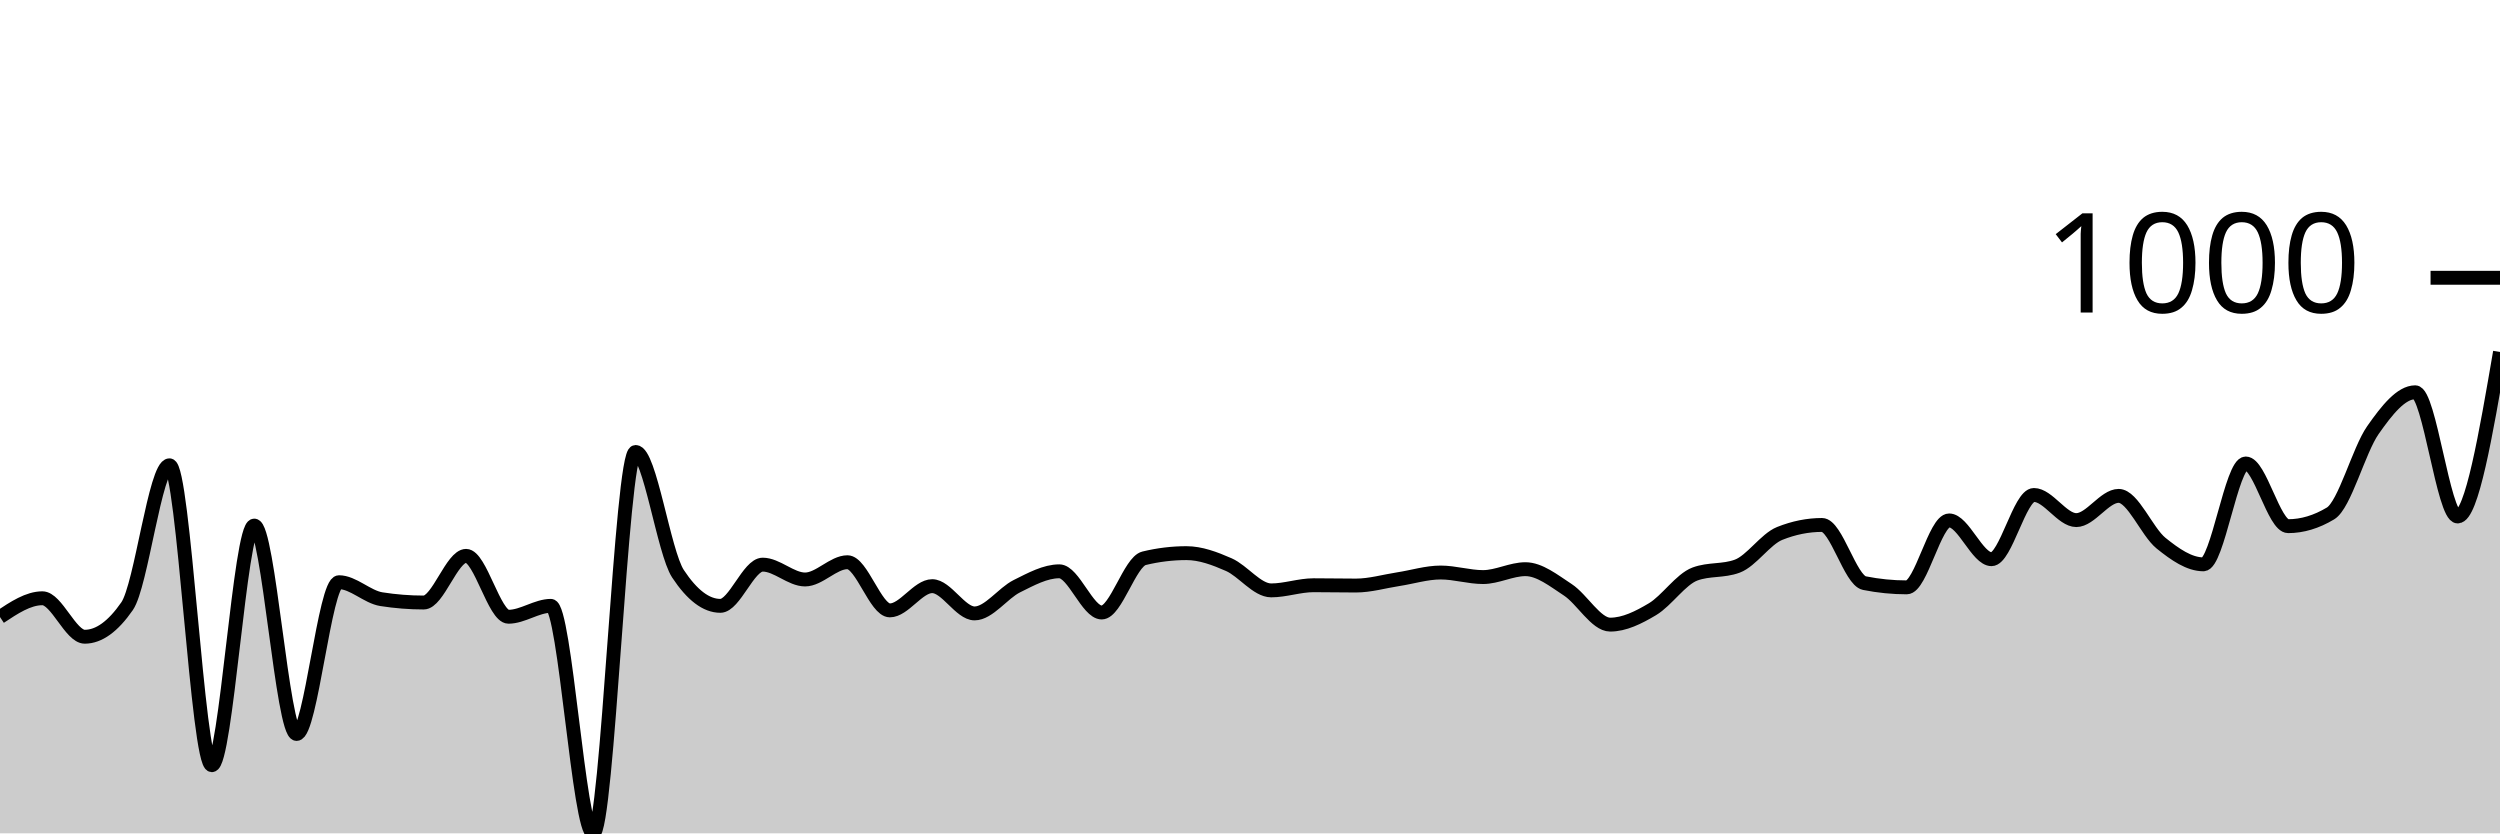
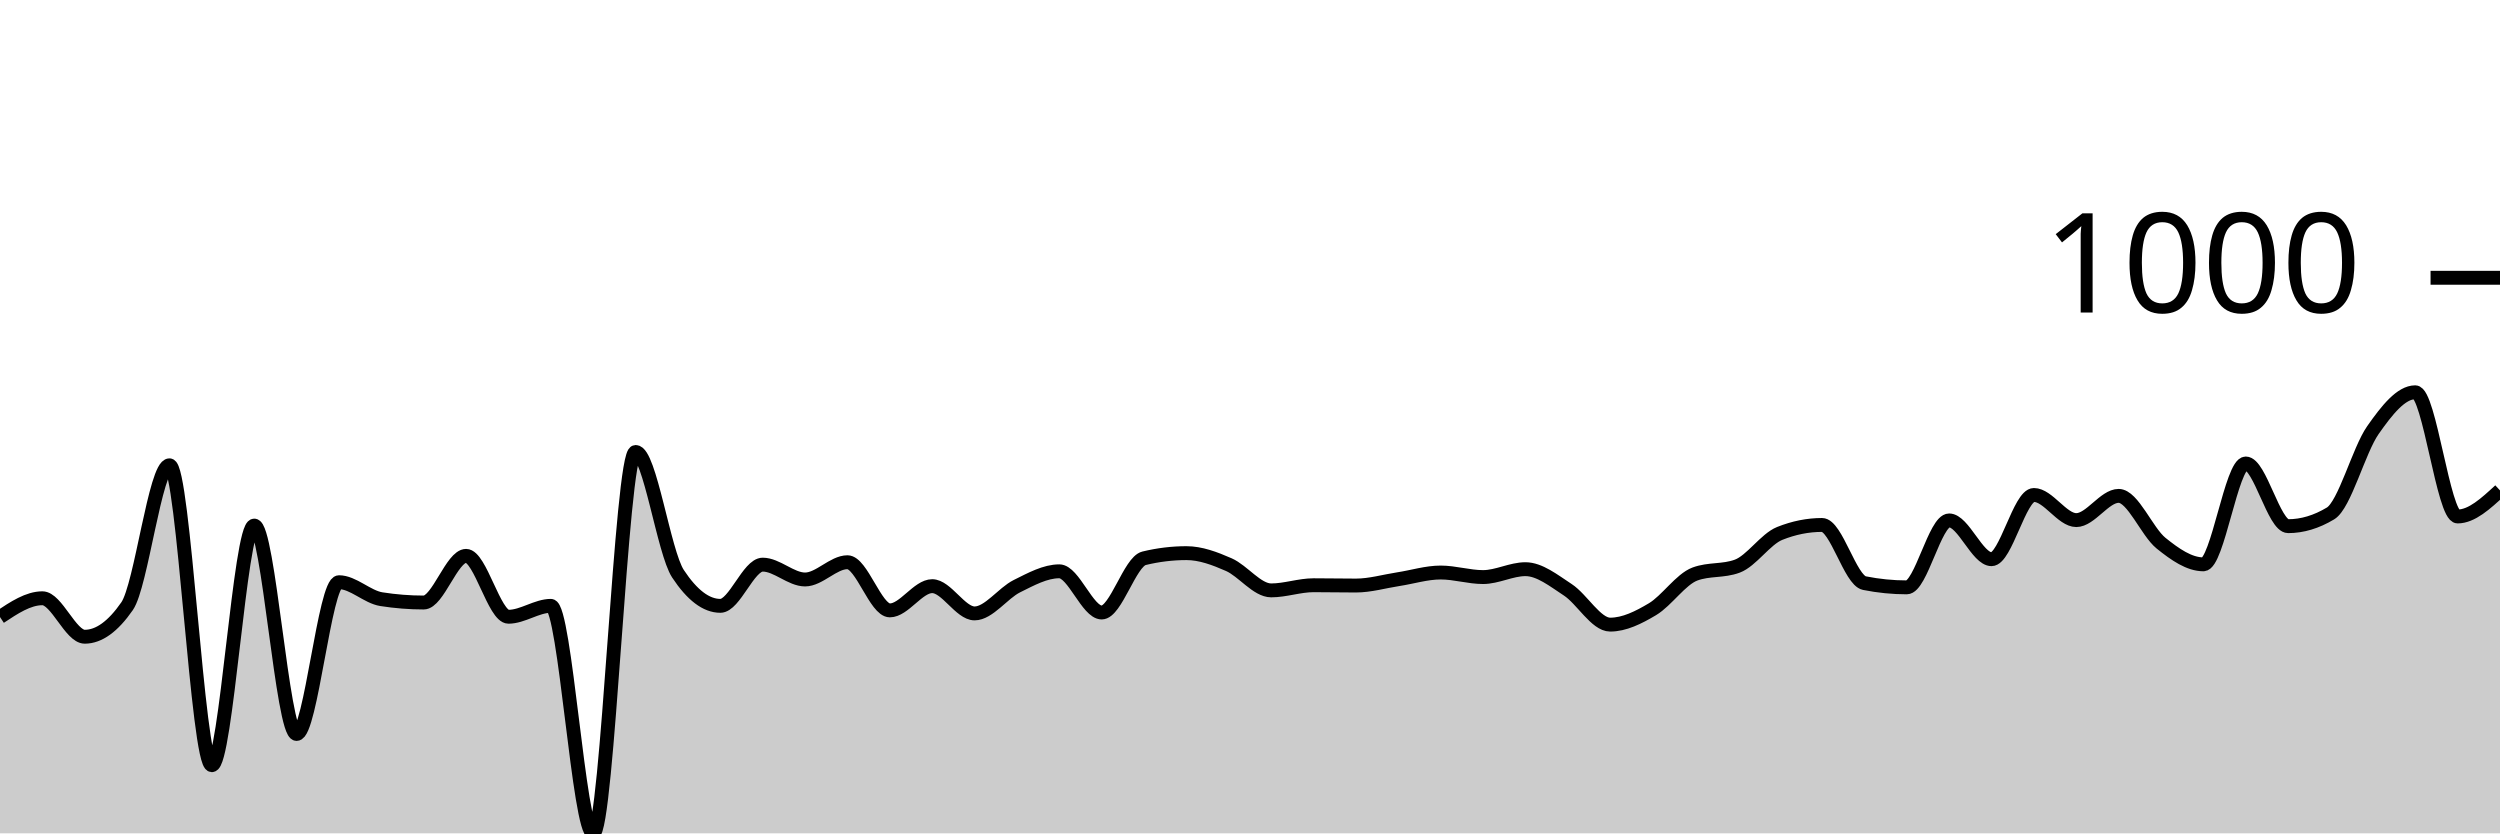
<svg xmlns="http://www.w3.org/2000/svg" viewBox="0 0 180 60">
  <g transform="translate(0,20)">
-     <path class="area" fill="rgba(0, 0, 0, 0.2)" d="M0,24.427C1.017,23.751,2.034,23.075,3.051,23.075C4.068,23.075,5.085,25.845,6.102,25.845C7.119,25.845,8.136,25.111,9.153,23.642C10.169,22.174,11.186,13.501,12.203,13.501C13.22,13.501,14.237,35.093,15.254,35.093C16.271,35.093,17.288,17.841,18.305,17.841C19.322,17.841,20.339,32.846,21.356,32.846C22.373,32.846,23.39,21.919,24.407,21.919C25.424,21.919,26.441,22.981,27.458,23.141C28.475,23.301,29.492,23.381,30.508,23.381C31.525,23.381,32.542,20.022,33.559,20.022C34.576,20.022,35.593,24.406,36.61,24.406C37.627,24.406,38.644,23.621,39.661,23.621C40.678,23.621,41.695,40,42.712,40C43.729,40,44.746,12.541,45.763,12.541C46.78,12.541,47.797,19.767,48.814,21.309C49.831,22.85,50.847,23.621,51.864,23.621C52.881,23.621,53.898,20.654,54.915,20.654C55.932,20.654,56.949,21.723,57.966,21.723C58.983,21.723,60,20.48,61.017,20.48C62.034,20.48,63.051,23.948,64.068,23.948C65.085,23.948,66.102,22.203,67.119,22.203C68.136,22.203,69.153,24.166,70.169,24.166C71.186,24.166,72.203,22.708,73.22,22.203C74.237,21.698,75.254,21.134,76.271,21.134C77.288,21.134,78.305,24.1,79.322,24.1C80.339,24.1,81.356,20.443,82.373,20.196C83.39,19.949,84.407,19.826,85.424,19.826C86.441,19.826,87.458,20.207,88.475,20.654C89.492,21.101,90.508,22.508,91.525,22.508C92.542,22.508,93.559,22.137,94.576,22.137C95.593,22.137,96.61,22.159,97.627,22.159C98.644,22.159,99.661,21.858,100.678,21.701C101.695,21.545,102.712,21.221,103.729,21.221C104.746,21.221,105.763,21.549,106.78,21.549C107.797,21.549,108.814,20.981,109.831,20.981C110.847,20.981,111.864,21.799,112.881,22.465C113.898,23.13,114.915,24.973,115.932,24.973C116.949,24.973,117.966,24.467,118.983,23.86C120,23.253,121.017,21.708,122.034,21.33C123.051,20.952,124.068,21.141,125.085,20.763C126.102,20.385,127.119,18.815,128.136,18.408C129.153,18.001,130.169,17.797,131.186,17.797C132.203,17.797,133.22,21.781,134.237,21.985C135.254,22.188,136.271,22.29,137.288,22.29C138.305,22.29,139.322,17.47,140.339,17.47C141.356,17.47,142.373,20.262,143.39,20.262C144.407,20.262,145.424,15.638,146.441,15.638C147.458,15.638,148.475,17.448,149.492,17.448C150.508,17.448,151.525,15.703,152.542,15.703C153.559,15.703,154.576,18.284,155.593,19.106C156.61,19.927,157.627,20.632,158.644,20.632C159.661,20.632,160.678,13.37,161.695,13.37C162.712,13.37,163.729,17.884,164.746,17.884C165.763,17.884,166.78,17.579,167.797,16.968C168.814,16.358,169.831,12.425,170.847,10.971C171.864,9.517,172.881,8.244,173.898,8.244C174.915,8.244,175.932,17.186,176.949,17.186C177.966,17.186,178.983,11.265,180,5.344L180,40C178.983,40,177.966,40,176.949,40C175.932,40,174.915,40,173.898,40C172.881,40,171.864,40,170.847,40C169.831,40,168.814,40,167.797,40C166.78,40,165.763,40,164.746,40C163.729,40,162.712,40,161.695,40C160.678,40,159.661,40,158.644,40C157.627,40,156.61,40,155.593,40C154.576,40,153.559,40,152.542,40C151.525,40,150.508,40,149.492,40C148.475,40,147.458,40,146.441,40C145.424,40,144.407,40,143.39,40C142.373,40,141.356,40,140.339,40C139.322,40,138.305,40,137.288,40C136.271,40,135.254,40,134.237,40C133.22,40,132.203,40,131.186,40C130.169,40,129.153,40,128.136,40C127.119,40,126.102,40,125.085,40C124.068,40,123.051,40,122.034,40C121.017,40,120,40,118.983,40C117.966,40,116.949,40,115.932,40C114.915,40,113.898,40,112.881,40C111.864,40,110.847,40,109.831,40C108.814,40,107.797,40,106.78,40C105.763,40,104.746,40,103.729,40C102.712,40,101.695,40,100.678,40C99.661,40,98.644,40,97.627,40C96.61,40,95.593,40,94.576,40C93.559,40,92.542,40,91.525,40C90.508,40,89.492,40,88.475,40C87.458,40,86.441,40,85.424,40C84.407,40,83.39,40,82.373,40C81.356,40,80.339,40,79.322,40C78.305,40,77.288,40,76.271,40C75.254,40,74.237,40,73.22,40C72.203,40,71.186,40,70.169,40C69.153,40,68.136,40,67.119,40C66.102,40,65.085,40,64.068,40C63.051,40,62.034,40,61.017,40C60,40,58.983,40,57.966,40C56.949,40,55.932,40,54.915,40C53.898,40,52.881,40,51.864,40C50.847,40,49.831,40,48.814,40C47.797,40,46.78,40,45.763,40C44.746,40,43.729,40,42.712,40C41.695,40,40.678,40,39.661,40C38.644,40,37.627,40,36.61,40C35.593,40,34.576,40,33.559,40C32.542,40,31.525,40,30.508,40C29.492,40,28.475,40,27.458,40C26.441,40,25.424,40,24.407,40C23.39,40,22.373,40,21.356,40C20.339,40,19.322,40,18.305,40C17.288,40,16.271,40,15.254,40C14.237,40,13.22,40,12.203,40C11.186,40,10.169,40,9.153,40C8.136,40,7.119,40,6.102,40C5.085,40,4.068,40,3.051,40C2.034,40,1.017,40,0,40Z" />
-     <path class="line" stroke="black" fill="none" d="M0,24.427C1.017,23.751,2.034,23.075,3.051,23.075C4.068,23.075,5.085,25.845,6.102,25.845C7.119,25.845,8.136,25.111,9.153,23.642C10.169,22.174,11.186,13.501,12.203,13.501C13.22,13.501,14.237,35.093,15.254,35.093C16.271,35.093,17.288,17.841,18.305,17.841C19.322,17.841,20.339,32.846,21.356,32.846C22.373,32.846,23.39,21.919,24.407,21.919C25.424,21.919,26.441,22.981,27.458,23.141C28.475,23.301,29.492,23.381,30.508,23.381C31.525,23.381,32.542,20.022,33.559,20.022C34.576,20.022,35.593,24.406,36.61,24.406C37.627,24.406,38.644,23.621,39.661,23.621C40.678,23.621,41.695,40,42.712,40C43.729,40,44.746,12.541,45.763,12.541C46.78,12.541,47.797,19.767,48.814,21.309C49.831,22.85,50.847,23.621,51.864,23.621C52.881,23.621,53.898,20.654,54.915,20.654C55.932,20.654,56.949,21.723,57.966,21.723C58.983,21.723,60,20.48,61.017,20.48C62.034,20.48,63.051,23.948,64.068,23.948C65.085,23.948,66.102,22.203,67.119,22.203C68.136,22.203,69.153,24.166,70.169,24.166C71.186,24.166,72.203,22.708,73.22,22.203C74.237,21.698,75.254,21.134,76.271,21.134C77.288,21.134,78.305,24.1,79.322,24.1C80.339,24.1,81.356,20.443,82.373,20.196C83.39,19.949,84.407,19.826,85.424,19.826C86.441,19.826,87.458,20.207,88.475,20.654C89.492,21.101,90.508,22.508,91.525,22.508C92.542,22.508,93.559,22.137,94.576,22.137C95.593,22.137,96.61,22.159,97.627,22.159C98.644,22.159,99.661,21.858,100.678,21.701C101.695,21.545,102.712,21.221,103.729,21.221C104.746,21.221,105.763,21.549,106.78,21.549C107.797,21.549,108.814,20.981,109.831,20.981C110.847,20.981,111.864,21.799,112.881,22.465C113.898,23.13,114.915,24.973,115.932,24.973C116.949,24.973,117.966,24.467,118.983,23.86C120,23.253,121.017,21.708,122.034,21.33C123.051,20.952,124.068,21.141,125.085,20.763C126.102,20.385,127.119,18.815,128.136,18.408C129.153,18.001,130.169,17.797,131.186,17.797C132.203,17.797,133.22,21.781,134.237,21.985C135.254,22.188,136.271,22.29,137.288,22.29C138.305,22.29,139.322,17.47,140.339,17.47C141.356,17.47,142.373,20.262,143.39,20.262C144.407,20.262,145.424,15.638,146.441,15.638C147.458,15.638,148.475,17.448,149.492,17.448C150.508,17.448,151.525,15.703,152.542,15.703C153.559,15.703,154.576,18.284,155.593,19.106C156.61,19.927,157.627,20.632,158.644,20.632C159.661,20.632,160.678,13.37,161.695,13.37C162.712,13.37,163.729,17.884,164.746,17.884C165.763,17.884,166.78,17.579,167.797,16.968C168.814,16.358,169.831,12.425,170.847,10.971C171.864,9.517,172.881,8.244,173.898,8.244C174.915,8.244,175.932,17.186,176.949,17.186C177.966,17.186,178.983,11.265,180,5.344" />
+     <path class="area" fill="rgba(0, 0, 0, 0.2)" d="M0,24.427C1.017,23.751,2.034,23.075,3.051,23.075C4.068,23.075,5.085,25.845,6.102,25.845C7.119,25.845,8.136,25.111,9.153,23.642C10.169,22.174,11.186,13.501,12.203,13.501C13.22,13.501,14.237,35.093,15.254,35.093C16.271,35.093,17.288,17.841,18.305,17.841C19.322,17.841,20.339,32.846,21.356,32.846C22.373,32.846,23.39,21.919,24.407,21.919C25.424,21.919,26.441,22.981,27.458,23.141C28.475,23.301,29.492,23.381,30.508,23.381C31.525,23.381,32.542,20.022,33.559,20.022C34.576,20.022,35.593,24.406,36.61,24.406C37.627,24.406,38.644,23.621,39.661,23.621C40.678,23.621,41.695,40,42.712,40C43.729,40,44.746,12.541,45.763,12.541C46.78,12.541,47.797,19.767,48.814,21.309C49.831,22.85,50.847,23.621,51.864,23.621C52.881,23.621,53.898,20.654,54.915,20.654C55.932,20.654,56.949,21.723,57.966,21.723C58.983,21.723,60,20.48,61.017,20.48C62.034,20.48,63.051,23.948,64.068,23.948C65.085,23.948,66.102,22.203,67.119,22.203C68.136,22.203,69.153,24.166,70.169,24.166C71.186,24.166,72.203,22.708,73.22,22.203C74.237,21.698,75.254,21.134,76.271,21.134C77.288,21.134,78.305,24.1,79.322,24.1C80.339,24.1,81.356,20.443,82.373,20.196C83.39,19.949,84.407,19.826,85.424,19.826C86.441,19.826,87.458,20.207,88.475,20.654C89.492,21.101,90.508,22.508,91.525,22.508C92.542,22.508,93.559,22.137,94.576,22.137C95.593,22.137,96.61,22.159,97.627,22.159C98.644,22.159,99.661,21.858,100.678,21.701C101.695,21.545,102.712,21.221,103.729,21.221C104.746,21.221,105.763,21.549,106.78,21.549C107.797,21.549,108.814,20.981,109.831,20.981C110.847,20.981,111.864,21.799,112.881,22.465C113.898,23.13,114.915,24.973,115.932,24.973C116.949,24.973,117.966,24.467,118.983,23.86C120,23.253,121.017,21.708,122.034,21.33C123.051,20.952,124.068,21.141,125.085,20.763C126.102,20.385,127.119,18.815,128.136,18.408C129.153,18.001,130.169,17.797,131.186,17.797C132.203,17.797,133.22,21.781,134.237,21.985C135.254,22.188,136.271,22.29,137.288,22.29C138.305,22.29,139.322,17.47,140.339,17.47C141.356,17.47,142.373,20.262,143.39,20.262C144.407,20.262,145.424,15.638,146.441,15.638C147.458,15.638,148.475,17.448,149.492,17.448C150.508,17.448,151.525,15.703,152.542,15.703C153.559,15.703,154.576,18.284,155.593,19.106C156.61,19.927,157.627,20.632,158.644,20.632C159.661,20.632,160.678,13.37,161.695,13.37C162.712,13.37,163.729,17.884,164.746,17.884C165.763,17.884,166.78,17.579,167.797,16.968C168.814,16.358,169.831,12.425,170.847,10.971C171.864,9.517,172.881,8.244,173.898,8.244C174.915,8.244,175.932,17.186,176.949,17.186C177.966,17.186,178.983,16.249,180,15.311L180,40C178.983,40,177.966,40,176.949,40C175.932,40,174.915,40,173.898,40C172.881,40,171.864,40,170.847,40C169.831,40,168.814,40,167.797,40C166.78,40,165.763,40,164.746,40C163.729,40,162.712,40,161.695,40C160.678,40,159.661,40,158.644,40C157.627,40,156.61,40,155.593,40C154.576,40,153.559,40,152.542,40C151.525,40,150.508,40,149.492,40C148.475,40,147.458,40,146.441,40C145.424,40,144.407,40,143.39,40C142.373,40,141.356,40,140.339,40C139.322,40,138.305,40,137.288,40C136.271,40,135.254,40,134.237,40C133.22,40,132.203,40,131.186,40C130.169,40,129.153,40,128.136,40C127.119,40,126.102,40,125.085,40C124.068,40,123.051,40,122.034,40C121.017,40,120,40,118.983,40C117.966,40,116.949,40,115.932,40C114.915,40,113.898,40,112.881,40C111.864,40,110.847,40,109.831,40C108.814,40,107.797,40,106.78,40C105.763,40,104.746,40,103.729,40C102.712,40,101.695,40,100.678,40C99.661,40,98.644,40,97.627,40C96.61,40,95.593,40,94.576,40C93.559,40,92.542,40,91.525,40C90.508,40,89.492,40,88.475,40C87.458,40,86.441,40,85.424,40C84.407,40,83.39,40,82.373,40C81.356,40,80.339,40,79.322,40C78.305,40,77.288,40,76.271,40C75.254,40,74.237,40,73.22,40C72.203,40,71.186,40,70.169,40C69.153,40,68.136,40,67.119,40C66.102,40,65.085,40,64.068,40C63.051,40,62.034,40,61.017,40C60,40,58.983,40,57.966,40C56.949,40,55.932,40,54.915,40C53.898,40,52.881,40,51.864,40C50.847,40,49.831,40,48.814,40C47.797,40,46.78,40,45.763,40C44.746,40,43.729,40,42.712,40C41.695,40,40.678,40,39.661,40C38.644,40,37.627,40,36.61,40C35.593,40,34.576,40,33.559,40C32.542,40,31.525,40,30.508,40C29.492,40,28.475,40,27.458,40C26.441,40,25.424,40,24.407,40C23.39,40,22.373,40,21.356,40C20.339,40,19.322,40,18.305,40C17.288,40,16.271,40,15.254,40C14.237,40,13.22,40,12.203,40C11.186,40,10.169,40,9.153,40C8.136,40,7.119,40,6.102,40C5.085,40,4.068,40,3.051,40C2.034,40,1.017,40,0,40Z" />
+     <path class="line" stroke="black" fill="none" d="M0,24.427C1.017,23.751,2.034,23.075,3.051,23.075C4.068,23.075,5.085,25.845,6.102,25.845C7.119,25.845,8.136,25.111,9.153,23.642C10.169,22.174,11.186,13.501,12.203,13.501C13.22,13.501,14.237,35.093,15.254,35.093C16.271,35.093,17.288,17.841,18.305,17.841C19.322,17.841,20.339,32.846,21.356,32.846C22.373,32.846,23.39,21.919,24.407,21.919C25.424,21.919,26.441,22.981,27.458,23.141C28.475,23.301,29.492,23.381,30.508,23.381C31.525,23.381,32.542,20.022,33.559,20.022C34.576,20.022,35.593,24.406,36.61,24.406C37.627,24.406,38.644,23.621,39.661,23.621C40.678,23.621,41.695,40,42.712,40C43.729,40,44.746,12.541,45.763,12.541C46.78,12.541,47.797,19.767,48.814,21.309C49.831,22.85,50.847,23.621,51.864,23.621C52.881,23.621,53.898,20.654,54.915,20.654C55.932,20.654,56.949,21.723,57.966,21.723C58.983,21.723,60,20.48,61.017,20.48C62.034,20.48,63.051,23.948,64.068,23.948C65.085,23.948,66.102,22.203,67.119,22.203C68.136,22.203,69.153,24.166,70.169,24.166C71.186,24.166,72.203,22.708,73.22,22.203C74.237,21.698,75.254,21.134,76.271,21.134C77.288,21.134,78.305,24.1,79.322,24.1C80.339,24.1,81.356,20.443,82.373,20.196C83.39,19.949,84.407,19.826,85.424,19.826C86.441,19.826,87.458,20.207,88.475,20.654C89.492,21.101,90.508,22.508,91.525,22.508C92.542,22.508,93.559,22.137,94.576,22.137C95.593,22.137,96.61,22.159,97.627,22.159C98.644,22.159,99.661,21.858,100.678,21.701C101.695,21.545,102.712,21.221,103.729,21.221C104.746,21.221,105.763,21.549,106.78,21.549C107.797,21.549,108.814,20.981,109.831,20.981C110.847,20.981,111.864,21.799,112.881,22.465C113.898,23.13,114.915,24.973,115.932,24.973C116.949,24.973,117.966,24.467,118.983,23.86C120,23.253,121.017,21.708,122.034,21.33C123.051,20.952,124.068,21.141,125.085,20.763C126.102,20.385,127.119,18.815,128.136,18.408C129.153,18.001,130.169,17.797,131.186,17.797C132.203,17.797,133.22,21.781,134.237,21.985C135.254,22.188,136.271,22.29,137.288,22.29C138.305,22.29,139.322,17.47,140.339,17.47C141.356,17.47,142.373,20.262,143.39,20.262C144.407,20.262,145.424,15.638,146.441,15.638C147.458,15.638,148.475,17.448,149.492,17.448C150.508,17.448,151.525,15.703,152.542,15.703C153.559,15.703,154.576,18.284,155.593,19.106C156.61,19.927,157.627,20.632,158.644,20.632C159.661,20.632,160.678,13.37,161.695,13.37C162.712,13.37,163.729,17.884,164.746,17.884C165.763,17.884,166.78,17.579,167.797,16.968C168.814,16.358,169.831,12.425,170.847,10.971C171.864,9.517,172.881,8.244,173.898,8.244C174.915,8.244,175.932,17.186,176.949,17.186C177.966,17.186,178.983,16.249,180,15.311" />
    <path class="axis-ceiling" stroke-width="1" stroke="black" fill="none" d="M175,0L180,0" />
    <text class="axis-ceiling-label" font-family="sans-serif" text-anchor="end" font-size="10px" x="170" y="2.5">1000</text>
  </g>
</svg>
